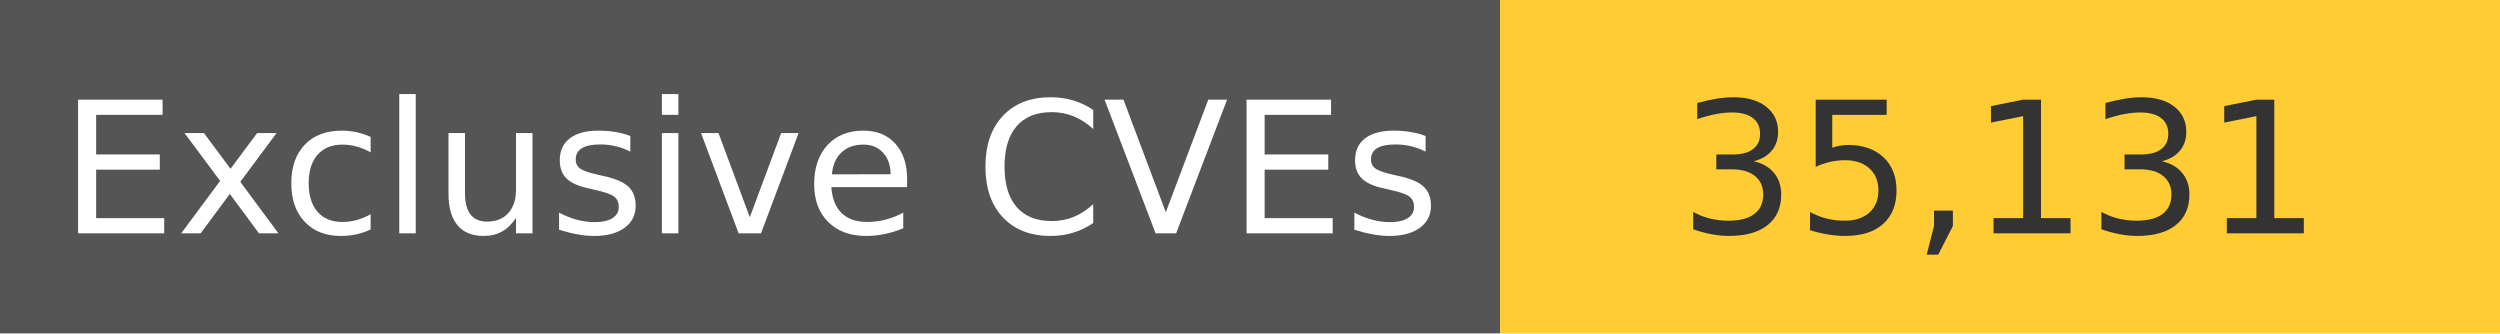
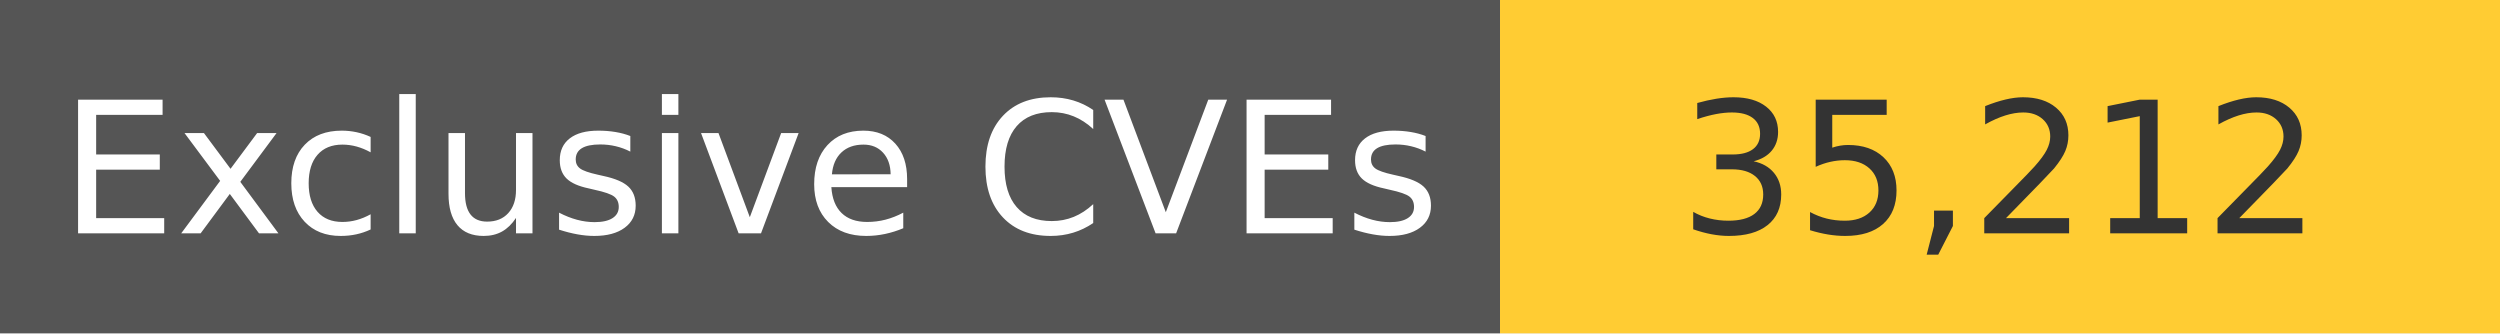
<svg xmlns="http://www.w3.org/2000/svg" width="150" height="20" role="img">
  <linearGradient id="s" x2="0" y2="100%">
    <stop offset="0" stop-color="#bbb" stop-opacity=".1" />
    <stop offset="1" stop-opacity=".1" />
  </linearGradient>
  <g>
    <rect width="90" height="20" fill="#555" />
    <rect x="90" width="267" height="20" fill="#ffcc33" />
  </g>
  <g fill="#fff" text-anchor="middle" font-family="Verdana,Geneva,DejaVu Sans,sans-serif" text-rendering="geometricPrecision" font-size="110">
    <text x="450" y="140" transform="scale(.1)" fill="#fff">
            Exclusive CVEs
        </text>
    <text x="1200" y="140" transform="scale(.1)" fill="#333">
-             35,131
+             35,212
        </text>
  </g>
</svg>
